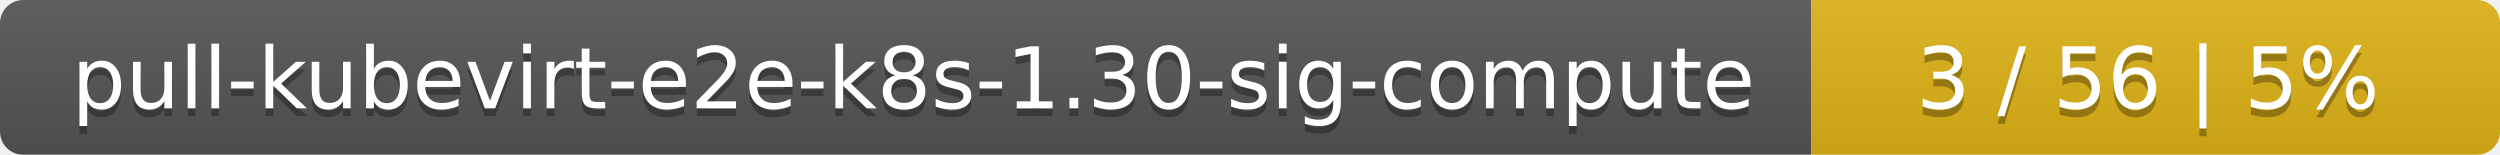
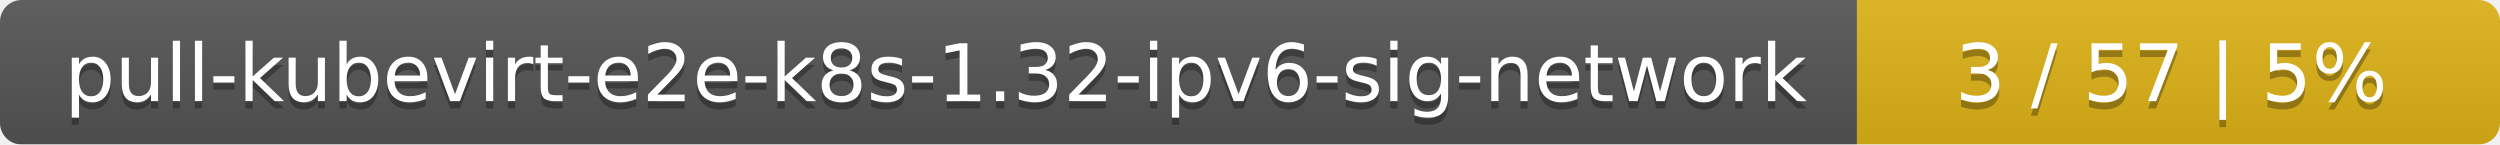
- <svg xmlns="http://www.w3.org/2000/svg" width="323" height="20">
+ <svg xmlns="http://www.w3.org/2000/svg" width="346" height="20">
  <linearGradient id="smooth" x2="0" y2="100%">
    <stop offset="0" stop-color="#bbb" stop-opacity=".1" />
    <stop offset="1" stop-opacity=".1" />
  </linearGradient>
  <mask id="round">
-     <rect width="323" height="20" rx="3" fill="#fff" />
+     <rect width="346" height="20" rx="3" fill="#fff" />
  </mask>
  <g mask="url(#round)">
-     <rect width="234" height="20" fill="#555" />
-     <rect x="234" width="89" height="20" fill="#dfb317" />
-     <rect width="323" height="20" fill="url(#smooth)" />
+     <rect width="257" height="20" fill="#555" />
+     <rect x="257" width="89" height="20" fill="#dfb317" />
+     <rect width="346" height="20" fill="url(#smooth)" />
  </g>
  <g fill="#fff" text-anchor="middle" font-family="DejaVu Sans,Verdana,Geneva,sans-serif" font-size="11">
-     <text x="118" y="15" fill="#010101" fill-opacity=".3">pull-kubevirt-e2e-k8s-1.30-sig-compute</text>
-     <text x="118" y="14">pull-kubevirt-e2e-k8s-1.30-sig-compute</text>
-     <text x="277.5" y="15" fill="#010101" fill-opacity=".3">3 / 56    |    5%</text>
-     <text x="277.5" y="14">3 / 56    |    5%</text>
+     <text x="129.5" y="15" fill="#010101" fill-opacity=".3">pull-kubevirt-e2e-k8s-1.32-ipv6-sig-network</text>
+     <text x="129.5" y="14">pull-kubevirt-e2e-k8s-1.32-ipv6-sig-network</text>
+     <text x="300.5" y="15" fill="#010101" fill-opacity=".3">3 / 57    |    5%</text>
+     <text x="300.5" y="14">3 / 57    |    5%</text>
  </g>
</svg>
